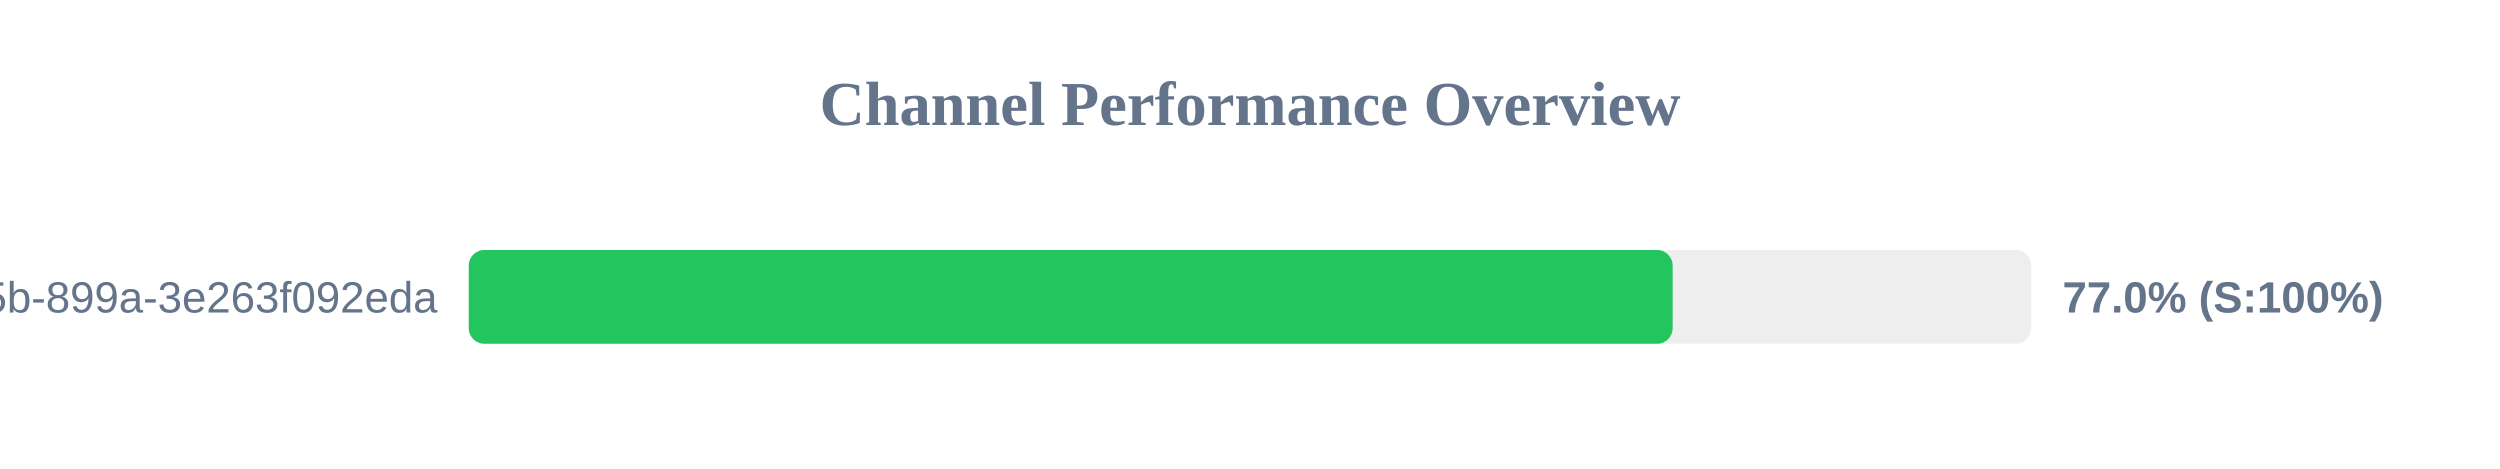
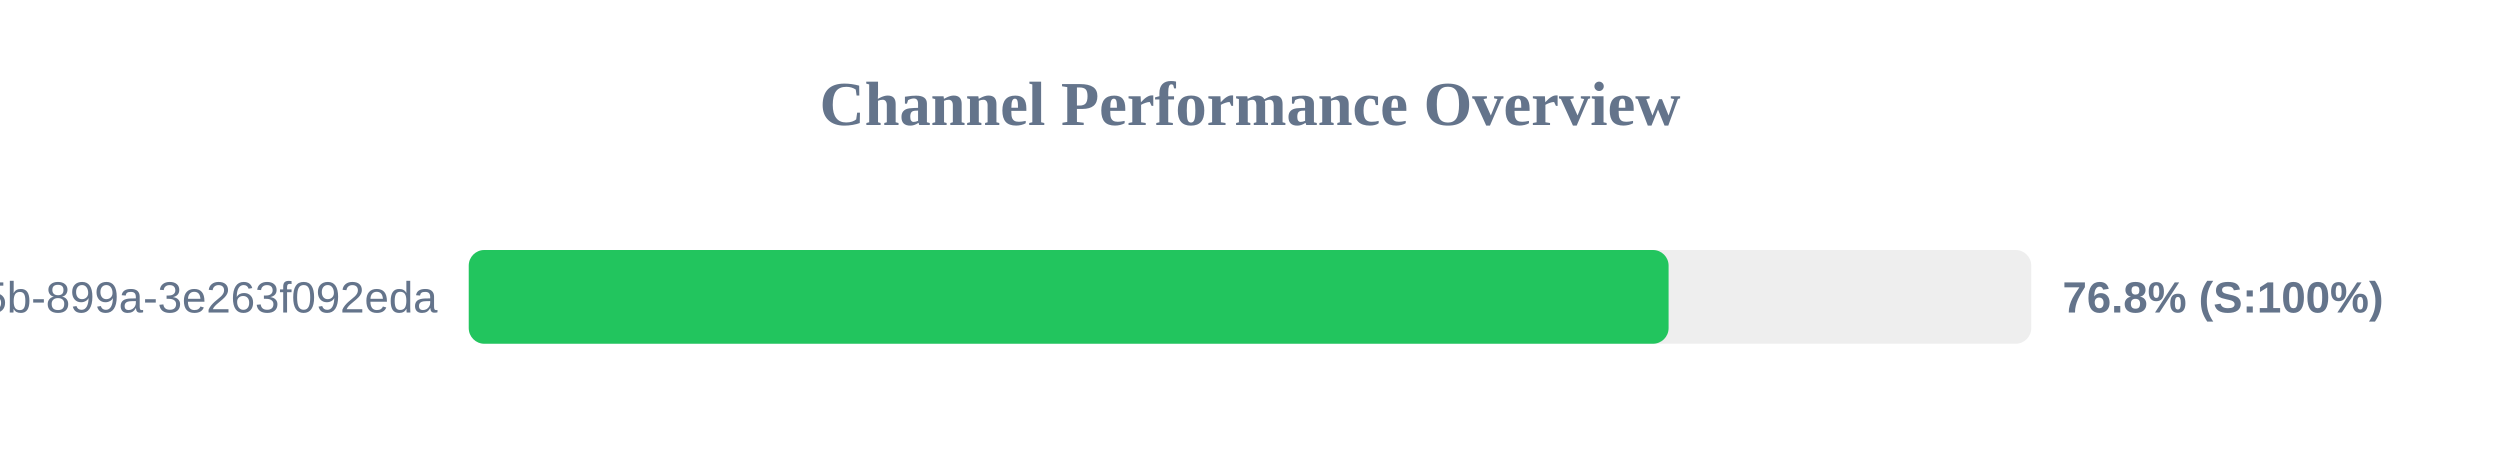
<svg xmlns="http://www.w3.org/2000/svg" width="800" height="150" version="1.1">
  <style>
        .row { font: 14px Arial; fill: #64748b; }
        .score { font: bold 14px Arial; fill: #64748b; }
    </style>
  <text x="400" y="40" text-anchor="middle" font-size="20px" font-weight="bold" fill="#64748b">Channel Performance Overview</text>
  <rect x="150" y="80" width="500" height="30" fill="#eee" rx="5" />
-   <rect x="150" y="80" width="385.25" height="30" fill="#22c55e" rx="5" />
+   <rect x="150" y="80" width="383.95" height="30" fill="#22c55e" rx="5" />
  <text x="140" y="100" text-anchor="end" class="row">?uuid=6bf726db-fb0b-405b-899a-3e263f092eda</text>
-   <text x="660" y="100" text-anchor="start" class="score">77.0% (S:100%)</text>
+   <text x="660" y="100" text-anchor="start" class="score">76.8% (S:100%)</text>
</svg>
